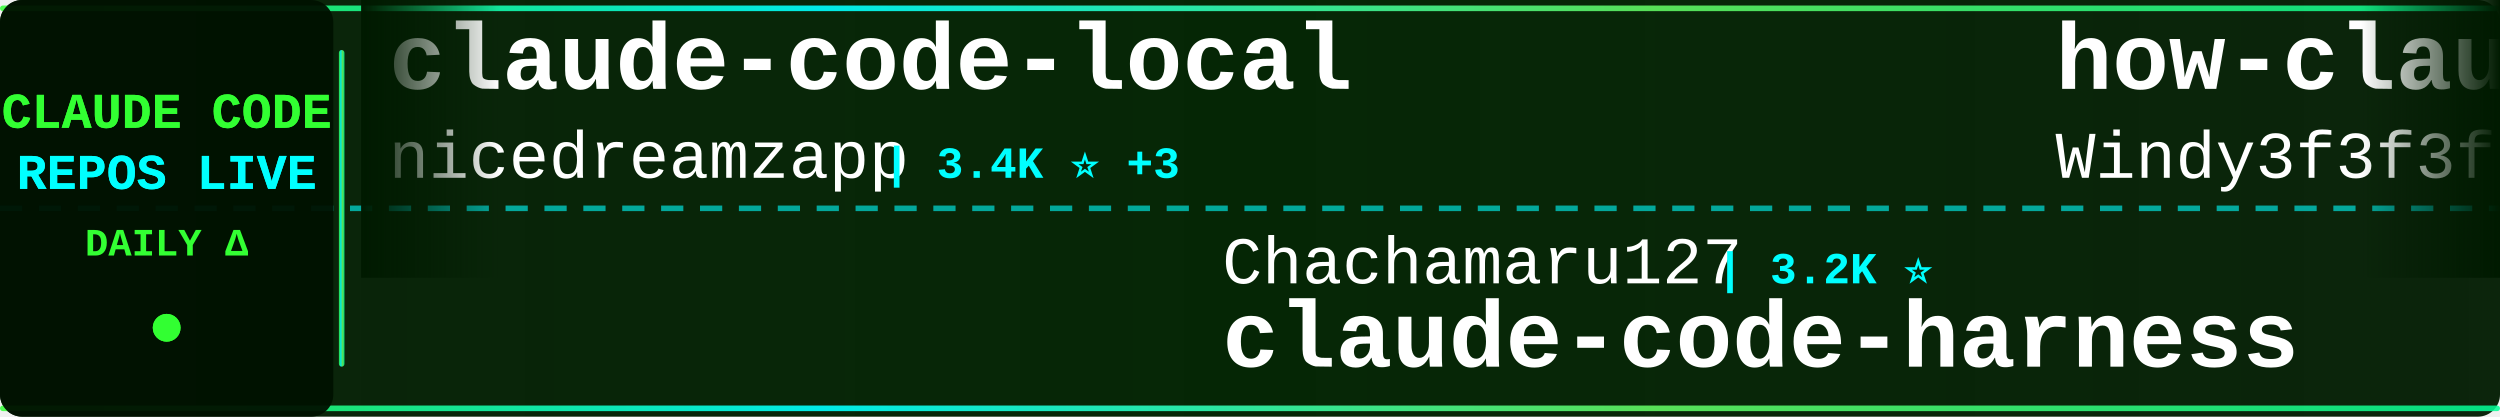
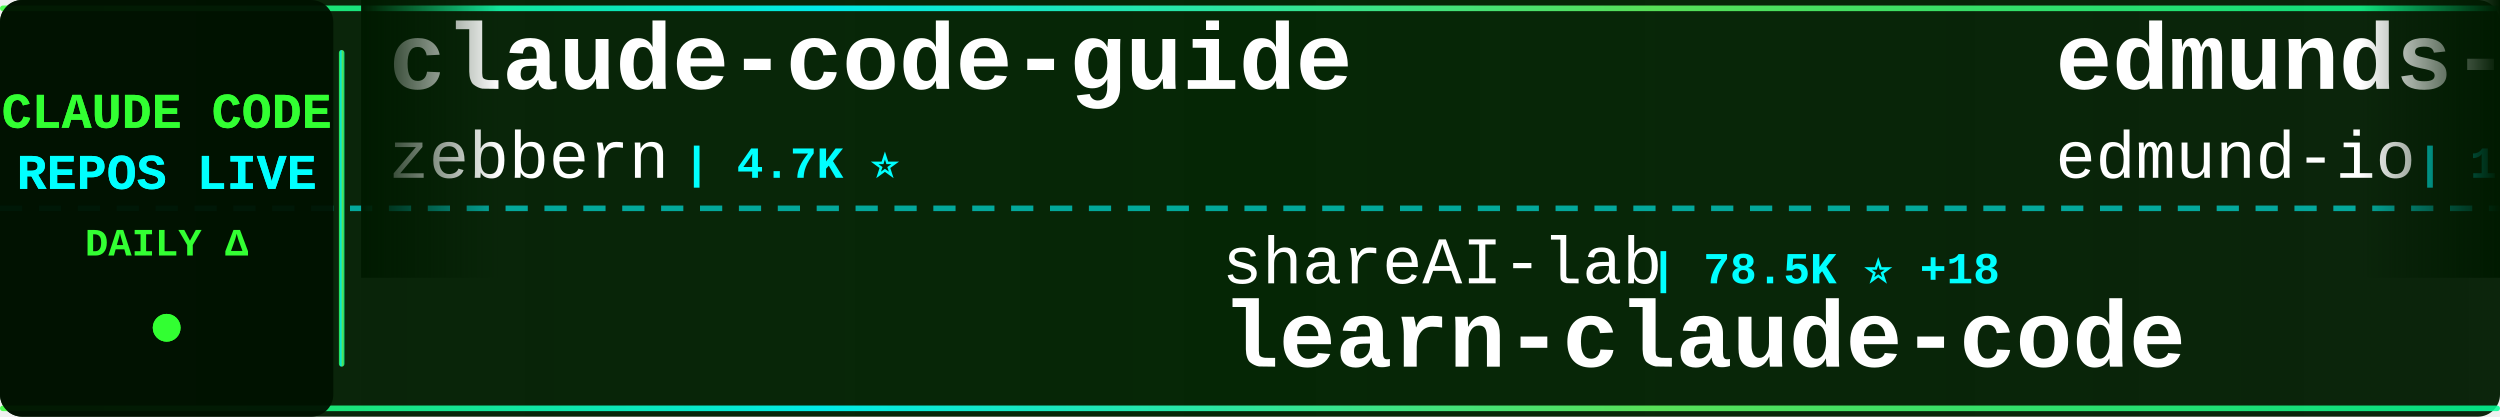
<svg xmlns="http://www.w3.org/2000/svg" width="900" height="150">
  <defs>
    <linearGradient id="tickerBg" x1="0%" y1="0%" x2="100%" y2="0%">
      <stop offset="0%" style="stop-color:#001a00;stop-opacity:0.95" />
      <stop offset="50%" style="stop-color:#002200;stop-opacity:0.98" />
      <stop offset="100%" style="stop-color:#001a00;stop-opacity:0.95" />
    </linearGradient>
    <linearGradient id="borderGrad" x1="0%" y1="0%" x2="100%" y2="0%">
      <stop offset="0%" style="stop-color:#33ff33;stop-opacity:0.85">
        <animate attributeName="stop-opacity" values="0.85;1;0.85" dur="2s" repeatCount="indefinite" />
      </stop>
      <stop offset="33%" style="stop-color:#00ffff;stop-opacity:0.9">
        <animate attributeName="stop-opacity" values="0.9;1;0.9" dur="2.2s" repeatCount="indefinite" />
      </stop>
      <stop offset="66%" style="stop-color:#66ff66;stop-opacity:0.85">
        <animate attributeName="stop-opacity" values="0.85;1;0.85" dur="1.8s" repeatCount="indefinite" />
      </stop>
      <stop offset="100%" style="stop-color:#00ff99;stop-opacity:0.85">
        <animate attributeName="stop-opacity" values="0.85;1;0.85" dur="2s" repeatCount="indefinite" />
      </stop>
    </linearGradient>
    <filter id="textGlow">
      <feGaussianBlur stdDeviation="0.1" result="coloredBlur" />
      <feMerge>
        <feMergeNode in="coloredBlur" />
        <feMergeNode in="SourceGraphic" />
      </feMerge>
    </filter>
    <filter id="metricGlow">
      <feGaussianBlur stdDeviation="0.2" result="coloredBlur" />
      <feMerge>
        <feMergeNode in="coloredBlur" />
        <feMergeNode in="SourceGraphic" />
      </feMerge>
    </filter>
    <linearGradient id="leftFade" x1="0%" y1="0%" x2="100%" y2="0%">
      <stop offset="0%" style="stop-color:#001a00;stop-opacity:1" />
      <stop offset="100%" style="stop-color:#001a00;stop-opacity:0" />
    </linearGradient>
    <linearGradient id="rightFade" x1="0%" y1="0%" x2="100%" y2="0%">
      <stop offset="0%" style="stop-color:#001a00;stop-opacity:0" />
      <stop offset="100%" style="stop-color:#001a00;stop-opacity:1" />
    </linearGradient>
  </defs>
  <rect width="900" height="150" fill="url(#tickerBg)" rx="8" />
  <rect x="0" y="2" width="900" height="2" fill="url(#borderGrad)" rx="1" />
  <rect x="0" y="146" width="900" height="2" fill="url(#borderGrad)" rx="1" />
  <line x1="0" y1="75" x2="900" y2="75" stroke="#00ffff" stroke-width="2" stroke-dasharray="8 6" opacity="0.6" />
  <rect x="0" y="0" width="120" height="150" fill="#001100" opacity="0.95" rx="8" />
  <text x="60" y="46" font-family="'Courier New', monospace" font-size="18" font-weight="bold" fill="#33ff33" text-anchor="middle" filter="url(#textGlow)">
    CLAUDE CODE
  </text>
  <text x="60" y="68" font-family="'Courier New', monospace" font-size="18" font-weight="bold" fill="#00ffff" text-anchor="middle" filter="url(#textGlow)">
    REPOS LIVE
  </text>
  <text x="60" y="92" font-family="'Courier New', monospace" font-size="14" font-weight="bold" fill="#33ff33" text-anchor="middle">
    DAILY Δ
  </text>
  <circle cx="60" cy="118" r="5" fill="#33ff33" filter="url(#metricGlow)">
    <animate attributeName="r" values="4;6;4" dur="1.5s" repeatCount="indefinite" />
    <animate attributeName="opacity" values="0.6;1;0.6" dur="1.5s" repeatCount="indefinite" />
  </circle>
  <rect x="122" y="18" width="2" height="114" fill="url(#borderGrad)" rx="1" />
  <clipPath id="tickerClip">
    <rect x="130" y="0" width="770" height="150" />
  </clipPath>
  <g clip-path="url(#tickerClip)">
    <g id="tickerItems">
      <animateTransform attributeName="transform" attributeType="XML" type="translate" from="0 0" to="-3000 0" dur="54s" repeatCount="indefinite" />
      <g transform="translate(0, 0)">
-         <text x="140" y="32" font-family="'Courier New', monospace" font-size="34" font-weight="bold" fill="#ffffff">claude-code-local</text>
-         <text x="140" y="64" font-family="'Courier New', monospace" font-size="24" font-weight="normal" fill="#ffffff" opacity="1.0">nicedreamzapp</text>
-         <text x="318" y="64" font-family="'Courier New', monospace" font-size="16" font-weight="bold" fill="#00ffff"> | 3.4K ⭐ +3</text>
+         <text x="140" y="32" font-family="'Courier New', monospace" font-size="34" font-weight="bold" fill="#ffffff">claude-code-guide</text>
+         <text x="140" y="64" font-family="'Courier New', monospace" font-size="24" font-weight="normal" fill="#ffffff" opacity="1.0">zebbern</text>
+         <text x="246" y="64" font-family="'Courier New', monospace" font-size="16" font-weight="bold" fill="#00ffff"> | 4.7K ⭐</text>
      </g>
      <g transform="translate(300, 0)">
-         <text x="140" y="102" font-family="'Courier New', monospace" font-size="24" font-weight="normal" fill="#ffffff" opacity="1.0">Chachamaru127</text>
-         <text x="318" y="102" font-family="'Courier New', monospace" font-size="16" font-weight="bold" fill="#00ffff"> | 3.2K ⭐</text>
-         <text x="140" y="132" font-family="'Courier New', monospace" font-size="34" font-weight="bold" fill="#ffffff">claude-code-harness</text>
+         <text x="140" y="102" font-family="'Courier New', monospace" font-size="24" font-weight="normal" fill="#ffffff" opacity="1.0">shareAI-lab</text>
+         <text x="294" y="102" font-family="'Courier New', monospace" font-size="16" font-weight="bold" fill="#00ffff"> | 78.5K ⭐ +18</text>
+         <text x="140" y="132" font-family="'Courier New', monospace" font-size="34" font-weight="bold" fill="#ffffff">learn-claude-code</text>
      </g>
      <g transform="translate(600, 0)">
-         <text x="140" y="32" font-family="'Courier New', monospace" font-size="34" font-weight="bold" fill="#ffffff">how-claude-code-works</text>
-         <text x="140" y="64" font-family="'Courier New', monospace" font-size="24" font-weight="normal" fill="#ffffff" opacity="1.0">Windy3f3f3f3f</text>
-         <text x="318" y="64" font-family="'Courier New', monospace" font-size="16" font-weight="bold" fill="#00ffff"> | 3.7K ⭐ +3</text>
+         <text x="140" y="32" font-family="'Courier New', monospace" font-size="34" font-weight="bold" fill="#ffffff">edmunds-claude-code</text>
+         <text x="140" y="64" font-family="'Courier New', monospace" font-size="24" font-weight="normal" fill="#ffffff" opacity="1.0">edmund-io</text>
+         <text x="270" y="64" font-family="'Courier New', monospace" font-size="16" font-weight="bold" fill="#00ffff"> | 1.5K ⭐</text>
      </g>
      <g transform="translate(900, 0)">
-         <text x="140" y="102" font-family="'Courier New', monospace" font-size="24" font-weight="normal" fill="#ffffff" opacity="1.0">JrCx7scC</text>
-         <text x="258" y="102" font-family="'Courier New', monospace" font-size="16" font-weight="bold" fill="#00ffff"> | 376 ⭐</text>
-         <text x="140" y="132" font-family="'Courier New', monospace" font-size="34" font-weight="bold" fill="#ffffff">claude-code-source</text>
+         <text x="140" y="102" font-family="'Courier New', monospace" font-size="24" font-weight="normal" fill="#ffffff" opacity="1.0">ding113</text>
+         <text x="246" y="102" font-family="'Courier New', monospace" font-size="16" font-weight="bold" fill="#00ffff"> | 3.4K ⭐ -1</text>
+         <text x="140" y="132" font-family="'Courier New', monospace" font-size="34" font-weight="bold" fill="#ffffff">claude-code-hub</text>
      </g>
      <g transform="translate(1200, 0)">
-         <text x="140" y="32" font-family="'Courier New', monospace" font-size="34" font-weight="bold" fill="#ffffff">claude-code-showcase</text>
-         <text x="140" y="64" font-family="'Courier New', monospace" font-size="24" font-weight="normal" fill="#ffffff" opacity="1.0">ChrisWiles</text>
-         <text x="282" y="64" font-family="'Courier New', monospace" font-size="16" font-weight="bold" fill="#00ffff"> | 6.1K ⭐</text>
+         <text x="140" y="32" font-family="'Courier New', monospace" font-size="34" font-weight="bold" fill="#ffffff">collection-claude-code-s...</text>
+         <text x="140" y="64" font-family="'Courier New', monospace" font-size="24" font-weight="normal" fill="#ffffff" opacity="1.0">chauncygu</text>
+         <text x="270" y="64" font-family="'Courier New', monospace" font-size="16" font-weight="bold" fill="#00ffff"> | 2.9K ⭐</text>
      </g>
      <g transform="translate(1500, 0)">
-         <text x="140" y="102" font-family="'Courier New', monospace" font-size="24" font-weight="normal" fill="#ffffff" opacity="1.0">ChinaSiro</text>
-         <text x="270" y="102" font-family="'Courier New', monospace" font-size="16" font-weight="bold" fill="#00ffff"> | 9.7K ⭐</text>
-         <text x="140" y="132" font-family="'Courier New', monospace" font-size="34" font-weight="bold" fill="#ffffff">claude-code-sourcemap</text>
+         <text x="140" y="102" font-family="'Courier New', monospace" font-size="24" font-weight="normal" fill="#ffffff" opacity="1.0">claude-code-best</text>
+         <text x="354" y="102" font-family="'Courier New', monospace" font-size="16" font-weight="bold" fill="#00ffff"> | 22.9K ⭐ +6</text>
+         <text x="140" y="132" font-family="'Courier New', monospace" font-size="34" font-weight="bold" fill="#ffffff">claude-code</text>
      </g>
      <g transform="translate(1800, 0)">
-         <text x="140" y="32" font-family="'Courier New', monospace" font-size="34" font-weight="bold" fill="#ffffff">claude-code</text>
-         <text x="140" y="64" font-family="'Courier New', monospace" font-size="24" font-weight="normal" fill="#ffffff" opacity="1.0">beilingcc</text>
-         <text x="270" y="64" font-family="'Courier New', monospace" font-size="16" font-weight="bold" fill="#00ffff"> | 98 ⭐</text>
+         <text x="140" y="32" font-family="'Courier New', monospace" font-size="34" font-weight="bold" fill="#ffffff">claude-code-from-scratch</text>
+         <text x="140" y="64" font-family="'Courier New', monospace" font-size="24" font-weight="normal" fill="#ffffff" opacity="1.0">Windy3f3f3f3f</text>
+         <text x="318" y="64" font-family="'Courier New', monospace" font-size="16" font-weight="bold" fill="#00ffff"> | 2.8K ⭐</text>
      </g>
      <g transform="translate(2100, 0)">
-         <text x="140" y="102" font-family="'Courier New', monospace" font-size="24" font-weight="normal" fill="#ffffff" opacity="1.0">pengchengneo</text>
-         <text x="306" y="102" font-family="'Courier New', monospace" font-size="16" font-weight="bold" fill="#00ffff"> | 1.8K ⭐ -1</text>
-         <text x="140" y="132" font-family="'Courier New', monospace" font-size="34" font-weight="bold" fill="#ffffff">Claude-Code</text>
+         <text x="140" y="102" font-family="'Courier New', monospace" font-size="24" font-weight="normal" fill="#ffffff" opacity="1.0">liuup</text>
+         <text x="222" y="102" font-family="'Courier New', monospace" font-size="16" font-weight="bold" fill="#00ffff"> | 4.0K ⭐</text>
+         <text x="140" y="132" font-family="'Courier New', monospace" font-size="34" font-weight="bold" fill="#ffffff">claude-code-analysis</text>
      </g>
      <g transform="translate(2400, 0)">
-         <text x="140" y="32" font-family="'Courier New', monospace" font-size="34" font-weight="bold" fill="#ffffff">claude-code</text>
-         <text x="140" y="64" font-family="'Courier New', monospace" font-size="24" font-weight="normal" fill="#ffffff" opacity="1.0">isboyjc</text>
-         <text x="246" y="64" font-family="'Courier New', monospace" font-size="16" font-weight="bold" fill="#00ffff"> | 161 ⭐</text>
+         <text x="140" y="32" font-family="'Courier New', monospace" font-size="34" font-weight="bold" fill="#ffffff">claude-code-reverse</text>
+         <text x="140" y="64" font-family="'Courier New', monospace" font-size="24" font-weight="normal" fill="#ffffff" opacity="1.0">Yuyz0112</text>
+         <text x="258" y="64" font-family="'Courier New', monospace" font-size="16" font-weight="bold" fill="#00ffff"> | 2.4K ⭐ +1</text>
      </g>
      <g transform="translate(2700, 0)">
-         <text x="140" y="102" font-family="'Courier New', monospace" font-size="24" font-weight="normal" fill="#ffffff" opacity="1.0">hangsman</text>
-         <text x="258" y="102" font-family="'Courier New', monospace" font-size="16" font-weight="bold" fill="#00ffff"> | 797 ⭐</text>
-         <text x="140" y="132" font-family="'Courier New', monospace" font-size="34" font-weight="bold" fill="#ffffff">claude-code-source</text>
+         <text x="140" y="102" font-family="'Courier New', monospace" font-size="24" font-weight="normal" fill="#ffffff" opacity="1.0">andrew-kramer-inno</text>
+         <text x="378" y="102" font-family="'Courier New', monospace" font-size="16" font-weight="bold" fill="#00ffff"> | 593 ⭐</text>
+         <text x="140" y="132" font-family="'Courier New', monospace" font-size="34" font-weight="bold" fill="#ffffff">claude-code-source-build</text>
      </g>
      <g transform="translate(3000, 0)">
-         <text x="140" y="32" font-family="'Courier New', monospace" font-size="34" font-weight="bold" fill="#ffffff">claude-code-local</text>
-         <text x="140" y="64" font-family="'Courier New', monospace" font-size="24" font-weight="normal" fill="#ffffff" opacity="1.0">nicedreamzapp</text>
-         <text x="318" y="64" font-family="'Courier New', monospace" font-size="16" font-weight="bold" fill="#00ffff"> | 3.4K ⭐ +3</text>
+         <text x="140" y="32" font-family="'Courier New', monospace" font-size="34" font-weight="bold" fill="#ffffff">claude-code-guide</text>
+         <text x="140" y="64" font-family="'Courier New', monospace" font-size="24" font-weight="normal" fill="#ffffff" opacity="1.0">zebbern</text>
+         <text x="246" y="64" font-family="'Courier New', monospace" font-size="16" font-weight="bold" fill="#00ffff"> | 4.7K ⭐</text>
      </g>
      <g transform="translate(3300, 0)">
-         <text x="140" y="102" font-family="'Courier New', monospace" font-size="24" font-weight="normal" fill="#ffffff" opacity="1.0">Chachamaru127</text>
-         <text x="318" y="102" font-family="'Courier New', monospace" font-size="16" font-weight="bold" fill="#00ffff"> | 3.2K ⭐</text>
-         <text x="140" y="132" font-family="'Courier New', monospace" font-size="34" font-weight="bold" fill="#ffffff">claude-code-harness</text>
+         <text x="140" y="102" font-family="'Courier New', monospace" font-size="24" font-weight="normal" fill="#ffffff" opacity="1.0">shareAI-lab</text>
+         <text x="294" y="102" font-family="'Courier New', monospace" font-size="16" font-weight="bold" fill="#00ffff"> | 78.5K ⭐ +18</text>
+         <text x="140" y="132" font-family="'Courier New', monospace" font-size="34" font-weight="bold" fill="#ffffff">learn-claude-code</text>
      </g>
      <g transform="translate(3600, 0)">
-         <text x="140" y="32" font-family="'Courier New', monospace" font-size="34" font-weight="bold" fill="#ffffff">how-claude-code-works</text>
-         <text x="140" y="64" font-family="'Courier New', monospace" font-size="24" font-weight="normal" fill="#ffffff" opacity="1.0">Windy3f3f3f3f</text>
-         <text x="318" y="64" font-family="'Courier New', monospace" font-size="16" font-weight="bold" fill="#00ffff"> | 3.7K ⭐ +3</text>
+         <text x="140" y="32" font-family="'Courier New', monospace" font-size="34" font-weight="bold" fill="#ffffff">edmunds-claude-code</text>
+         <text x="140" y="64" font-family="'Courier New', monospace" font-size="24" font-weight="normal" fill="#ffffff" opacity="1.0">edmund-io</text>
+         <text x="270" y="64" font-family="'Courier New', monospace" font-size="16" font-weight="bold" fill="#00ffff"> | 1.5K ⭐</text>
      </g>
      <g transform="translate(3900, 0)">
-         <text x="140" y="102" font-family="'Courier New', monospace" font-size="24" font-weight="normal" fill="#ffffff" opacity="1.0">JrCx7scC</text>
-         <text x="258" y="102" font-family="'Courier New', monospace" font-size="16" font-weight="bold" fill="#00ffff"> | 376 ⭐</text>
-         <text x="140" y="132" font-family="'Courier New', monospace" font-size="34" font-weight="bold" fill="#ffffff">claude-code-source</text>
+         <text x="140" y="102" font-family="'Courier New', monospace" font-size="24" font-weight="normal" fill="#ffffff" opacity="1.0">ding113</text>
+         <text x="246" y="102" font-family="'Courier New', monospace" font-size="16" font-weight="bold" fill="#00ffff"> | 3.4K ⭐ -1</text>
+         <text x="140" y="132" font-family="'Courier New', monospace" font-size="34" font-weight="bold" fill="#ffffff">claude-code-hub</text>
      </g>
    </g>
  </g>
  <rect x="130" y="0" width="50" height="100" fill="url(#leftFade)" />
  <rect x="850" y="0" width="50" height="100" fill="url(#rightFade)" />
</svg>
